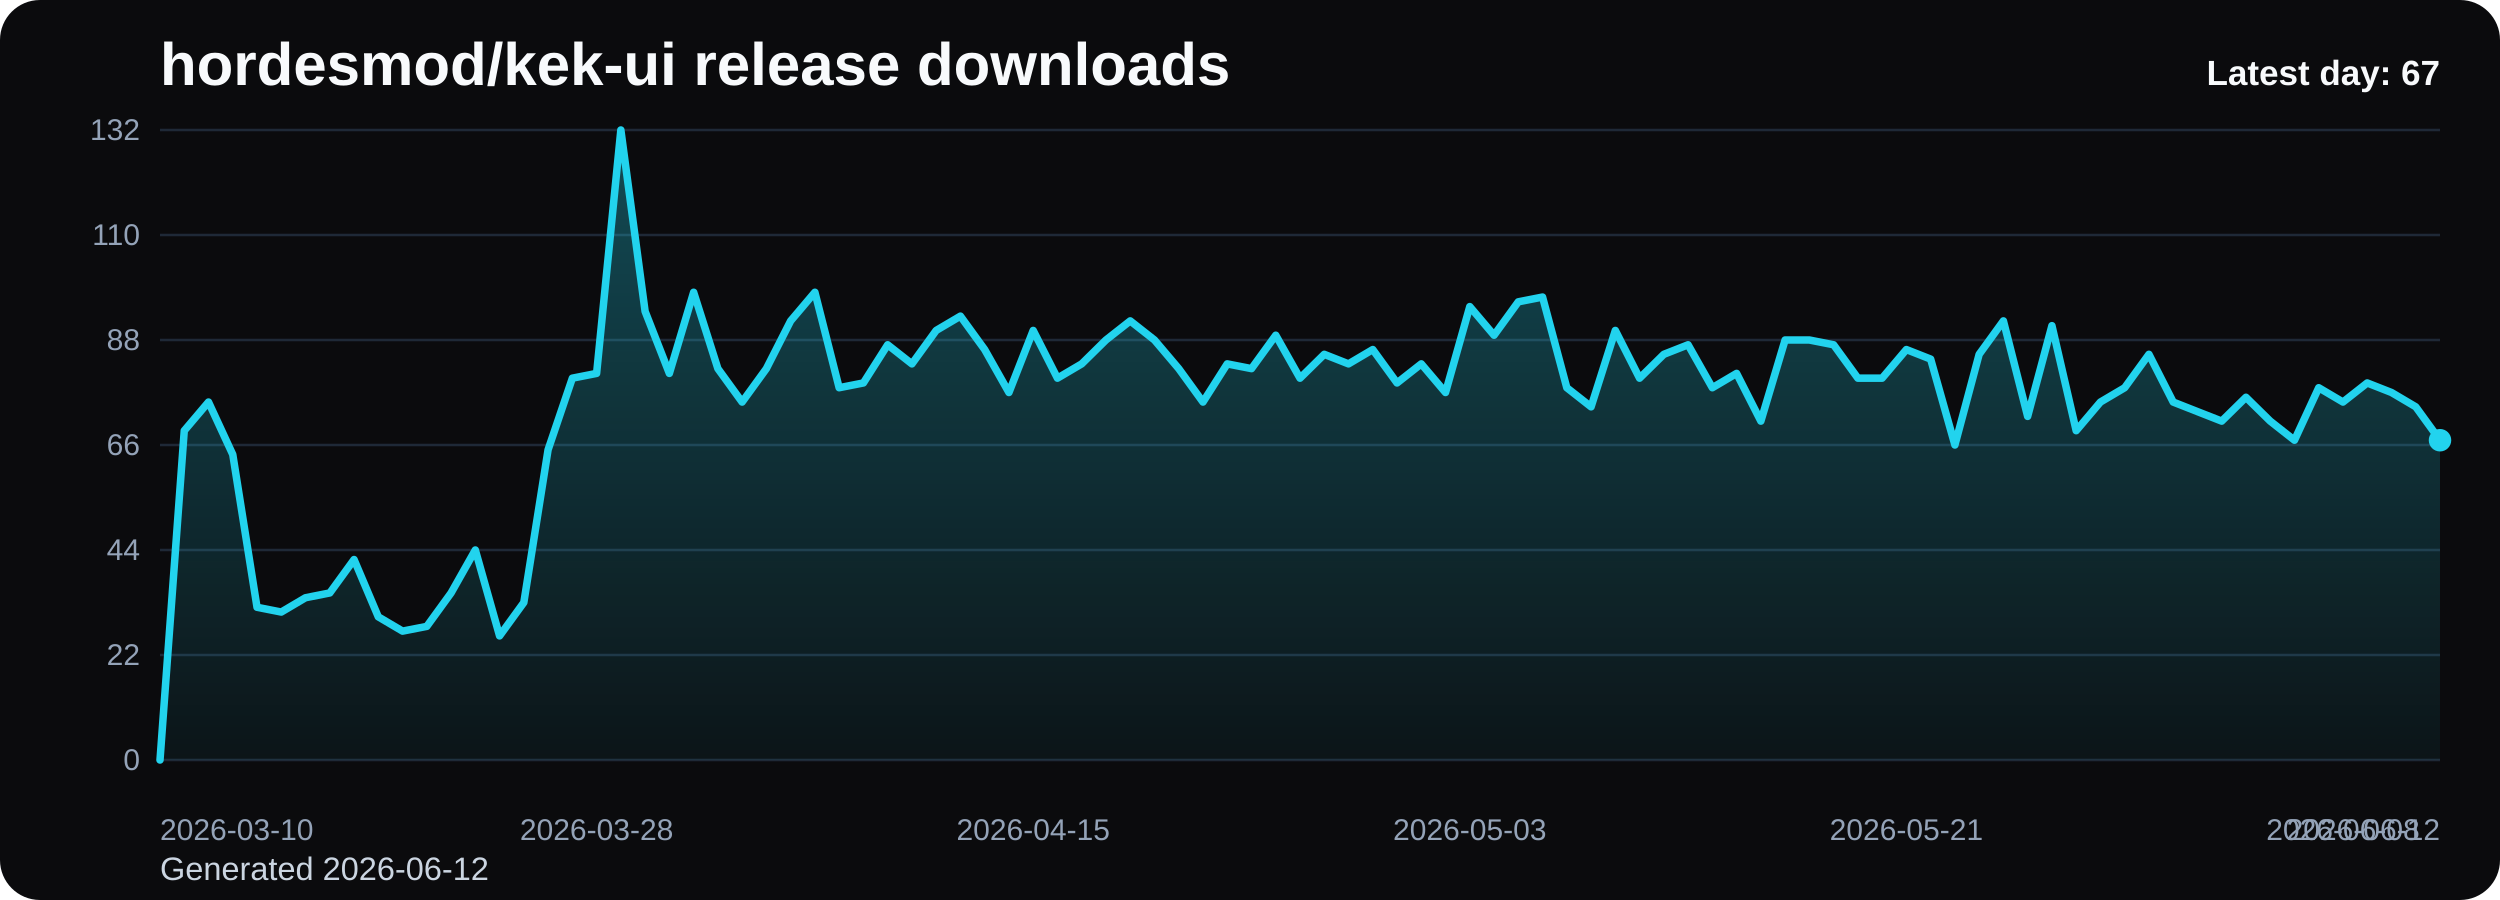
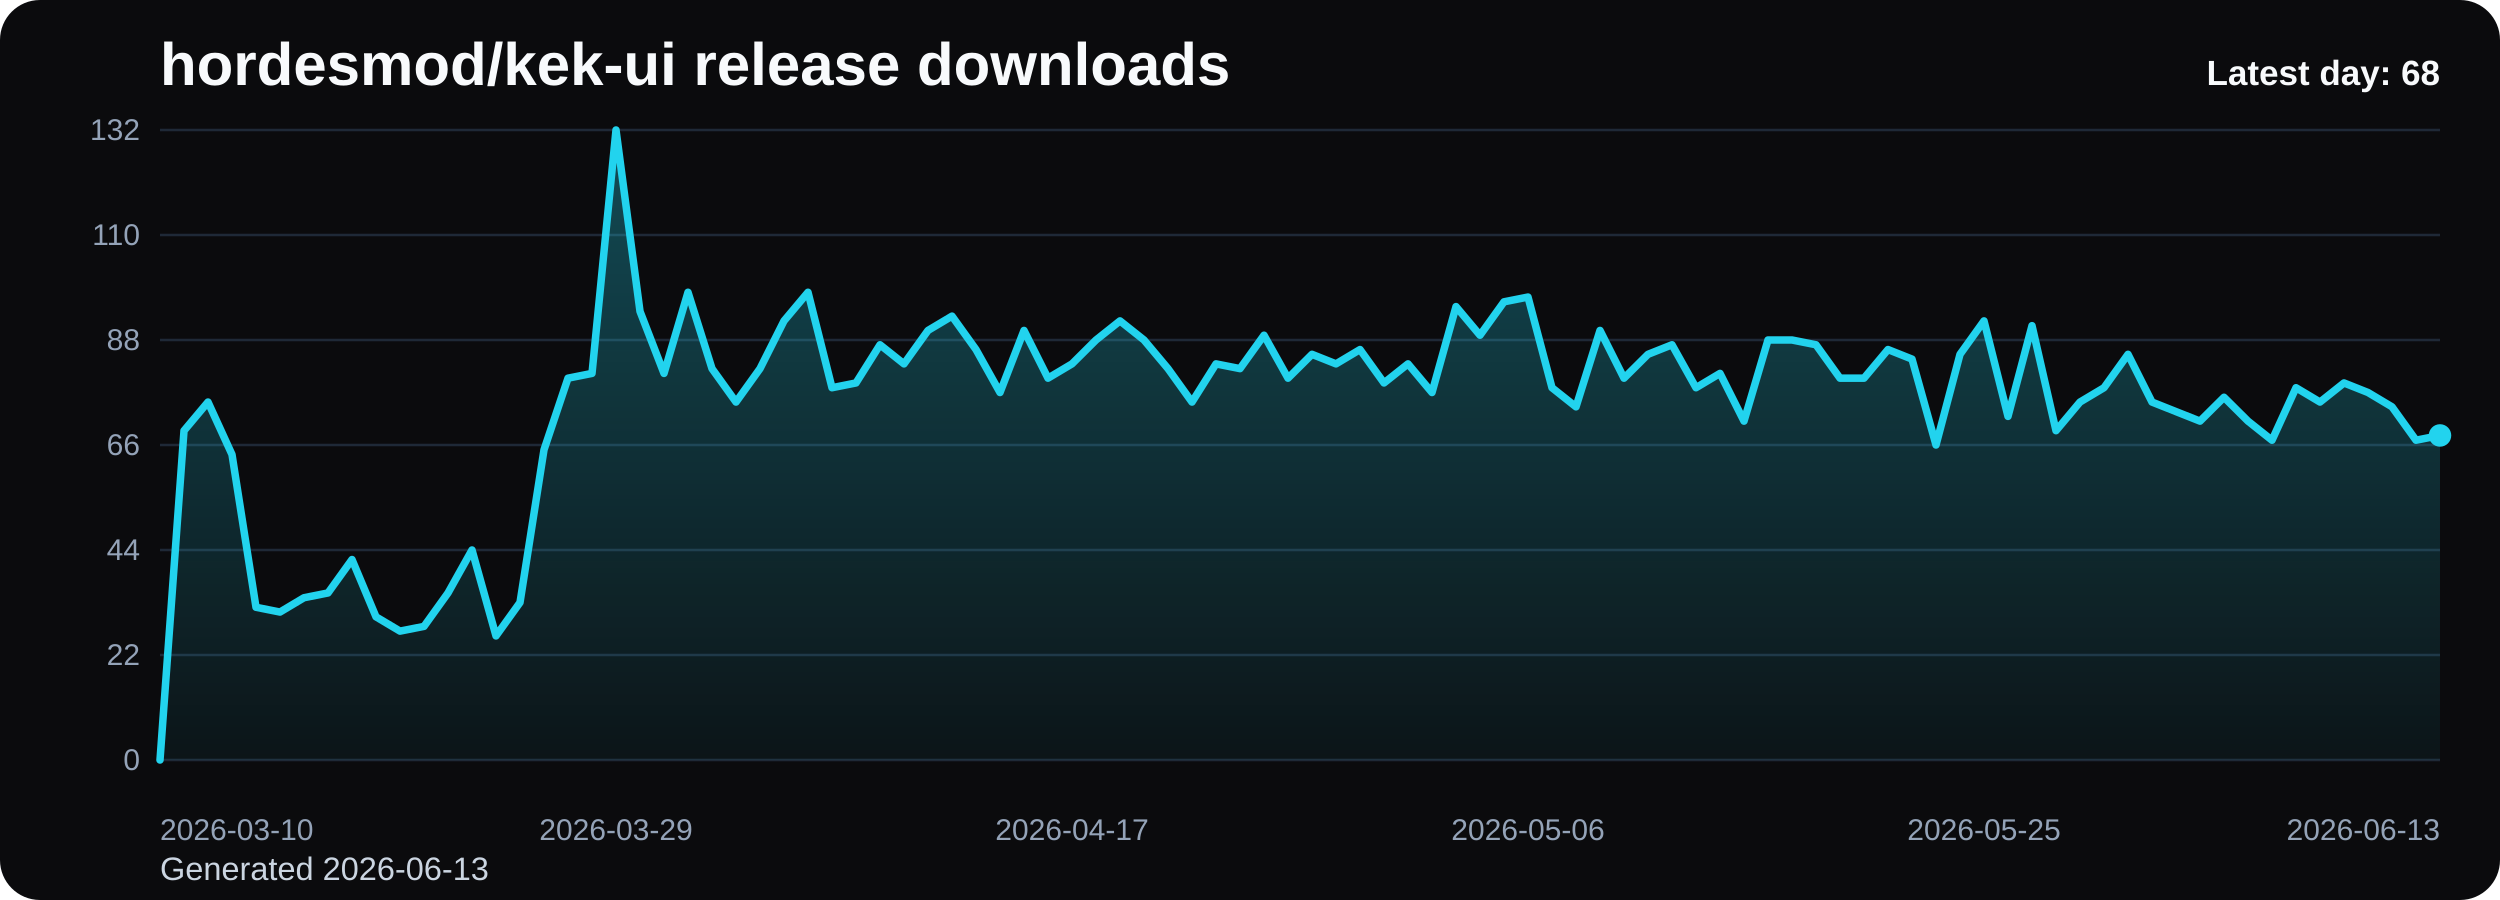
<svg xmlns="http://www.w3.org/2000/svg" viewBox="0 0 1000 360" role="img" aria-label="hordesmod/kek-ui release downloads chart">
  <defs>
    <linearGradient id="fill-daily-black" x1="0" y1="0" x2="0" y2="1">
      <stop offset="0%" stop-color="#22d3ee" stop-opacity="0.32" />
      <stop offset="100%" stop-color="#22d3ee" stop-opacity="0.05" />
    </linearGradient>
    <style>
      .bg { fill: #0b0b0d; }
      .title { font: 700 24px Arial, sans-serif; fill: #f8fafc; }
      .sub { font: 400 13px Arial, sans-serif; fill: #cbd5e1; }
      .grid { stroke: #1f2937; stroke-width: 1; }
      .axis { font: 400 12px Arial, sans-serif; fill: #94a3b8; }
      .line { fill: none; stroke: #22d3ee; stroke-width: 3; stroke-linecap: round; stroke-linejoin: round; }
      .dot { fill: #22d3ee; }
      .value { font: 600 11px Arial, sans-serif; fill: #cbd5e1; }
      .latest { font: 700 14px Arial, sans-serif; fill: #f8fafc; }
    </style>
  </defs>
  <rect class="bg" x="0" y="0" width="1000" height="360" rx="16" />
  <text class="title" x="64" y="34">hordesmod/kek-ui release downloads</text>
-   <text class="sub" x="64" y="352">Generated 2026-06-12</text>
+   <text class="sub" x="64" y="352">Generated 2026-06-13</text>
  <line x1="64" y1="52.00" x2="976" y2="52.00" class="grid" />
  <text x="56" y="56.00" text-anchor="end" class="axis">132</text>
  <line x1="64" y1="94.00" x2="976" y2="94.00" class="grid" />
  <text x="56" y="98.00" text-anchor="end" class="axis">110</text>
  <line x1="64" y1="136.00" x2="976" y2="136.00" class="grid" />
  <text x="56" y="140.00" text-anchor="end" class="axis">88</text>
  <line x1="64" y1="178.00" x2="976" y2="178.00" class="grid" />
  <text x="56" y="182.00" text-anchor="end" class="axis">66</text>
  <line x1="64" y1="220.00" x2="976" y2="220.00" class="grid" />
  <text x="56" y="224.00" text-anchor="end" class="axis">44</text>
  <line x1="64" y1="262.00" x2="976" y2="262.00" class="grid" />
  <text x="56" y="266.00" text-anchor="end" class="axis">22</text>
  <line x1="64" y1="304.00" x2="976" y2="304.00" class="grid" />
  <text x="56" y="308.00" text-anchor="end" class="axis">0</text>
-   <path d="M 64.00 304 L 64.00 304.00 L 73.70 172.27 L 83.40 160.82 L 93.11 181.82 L 102.81 242.91 L 112.51 244.82 L 122.21 239.09 L 131.91 237.18 L 141.62 223.82 L 151.32 246.73 L 161.02 252.45 L 170.72 250.55 L 180.43 237.18 L 190.13 220.00 L 199.83 254.36 L 209.53 241.00 L 219.23 179.91 L 228.94 151.27 L 238.64 149.36 L 248.34 52.00 L 258.04 124.55 L 267.74 149.36 L 277.45 116.91 L 287.15 147.45 L 296.85 160.82 L 306.55 147.45 L 316.26 128.36 L 325.96 116.91 L 335.66 155.09 L 345.36 153.18 L 355.06 137.91 L 364.77 145.55 L 374.47 132.18 L 384.17 126.45 L 393.87 139.82 L 403.57 157.00 L 413.28 132.18 L 422.98 151.27 L 432.68 145.55 L 442.38 136.00 L 452.09 128.36 L 461.79 136.00 L 471.49 147.45 L 481.19 160.82 L 490.89 145.55 L 500.60 147.45 L 510.30 134.09 L 520.00 151.27 L 529.70 141.73 L 539.40 145.55 L 549.11 139.82 L 558.81 153.18 L 568.51 145.55 L 578.21 157.00 L 587.91 122.64 L 597.62 134.09 L 607.32 120.73 L 617.02 118.82 L 626.72 155.09 L 636.43 162.73 L 646.13 132.18 L 655.83 151.27 L 665.53 141.73 L 675.23 137.91 L 684.94 155.09 L 694.64 149.36 L 704.34 168.45 L 714.04 136.00 L 723.74 136.00 L 733.45 137.91 L 743.15 151.27 L 752.85 151.27 L 762.55 139.82 L 772.26 143.64 L 781.96 178.00 L 791.66 141.73 L 801.36 128.36 L 811.06 166.55 L 820.77 130.27 L 830.47 172.27 L 840.17 160.82 L 849.87 155.09 L 859.57 141.73 L 869.28 160.82 L 878.98 164.64 L 888.68 168.45 L 898.38 158.91 L 908.09 168.45 L 917.79 176.09 L 927.49 155.09 L 937.19 160.82 L 946.89 153.18 L 956.60 157.00 L 966.30 162.73 L 976.00 176.09 L 976.00 304 Z" fill="url(#fill-daily-black)" />
-   <polyline class="line" points="64.00,304.00 73.70,172.27 83.40,160.82 93.11,181.82 102.81,242.91 112.51,244.82 122.21,239.09 131.91,237.18 141.62,223.82 151.32,246.73 161.02,252.45 170.72,250.55 180.43,237.18 190.13,220.00 199.83,254.36 209.53,241.00 219.23,179.91 228.94,151.27 238.64,149.36 248.34,52.00 258.04,124.55 267.74,149.36 277.45,116.91 287.15,147.45 296.85,160.82 306.55,147.45 316.26,128.36 325.96,116.91 335.66,155.09 345.36,153.18 355.06,137.91 364.77,145.55 374.47,132.18 384.17,126.45 393.87,139.82 403.57,157.00 413.28,132.18 422.98,151.27 432.68,145.55 442.38,136.00 452.09,128.36 461.79,136.00 471.49,147.45 481.19,160.82 490.89,145.55 500.60,147.45 510.30,134.09 520.00,151.27 529.70,141.73 539.40,145.55 549.11,139.82 558.81,153.18 568.51,145.55 578.21,157.00 587.91,122.64 597.62,134.09 607.32,120.73 617.02,118.82 626.72,155.09 636.43,162.73 646.13,132.18 655.83,151.27 665.53,141.73 675.23,137.91 684.94,155.09 694.64,149.36 704.34,168.45 714.04,136.00 723.74,136.00 733.45,137.91 743.15,151.27 752.85,151.27 762.55,139.82 772.26,143.64 781.96,178.00 791.66,141.73 801.36,128.36 811.06,166.55 820.77,130.27 830.47,172.27 840.17,160.82 849.87,155.09 859.57,141.73 869.28,160.82 878.98,164.64 888.68,168.45 898.38,158.91 908.09,168.45 917.79,176.09 927.49,155.09 937.19,160.82 946.89,153.18 956.60,157.00 966.30,162.73 976.00,176.09" />
-   <circle class="dot" cx="976.00" cy="176.09" r="4.5" />
+   <path d="M 64.00 304 L 64.00 304.00 L 73.60 172.27 L 83.20 160.82 L 92.80 181.82 L 102.40 242.91 L 112.00 244.82 L 121.60 239.09 L 131.20 237.18 L 140.80 223.82 L 150.40 246.73 L 160.00 252.45 L 169.60 250.55 L 179.20 237.18 L 188.80 220.00 L 198.40 254.36 L 208.00 241.00 L 217.60 179.91 L 227.20 151.27 L 236.80 149.36 L 246.40 52.00 L 256.00 124.55 L 265.60 149.36 L 275.20 116.91 L 284.80 147.45 L 294.40 160.82 L 304.00 147.45 L 313.60 128.36 L 323.20 116.91 L 332.80 155.09 L 342.40 153.18 L 352.00 137.91 L 361.60 145.55 L 371.20 132.18 L 380.80 126.45 L 390.40 139.82 L 400.00 157.00 L 409.60 132.18 L 419.20 151.27 L 428.80 145.55 L 438.40 136.00 L 448.00 128.36 L 457.60 136.00 L 467.20 147.45 L 476.80 160.82 L 486.40 145.55 L 496.00 147.45 L 505.60 134.09 L 515.20 151.27 L 524.80 141.73 L 534.40 145.55 L 544.00 139.82 L 553.60 153.18 L 563.20 145.55 L 572.80 157.00 L 582.40 122.64 L 592.00 134.09 L 601.60 120.73 L 611.20 118.82 L 620.80 155.09 L 630.40 162.73 L 640.00 132.18 L 649.60 151.27 L 659.20 141.73 L 668.80 137.91 L 678.40 155.09 L 688.00 149.36 L 697.60 168.45 L 707.20 136.00 L 716.80 136.00 L 726.40 137.91 L 736.00 151.27 L 745.60 151.27 L 755.20 139.82 L 764.80 143.64 L 774.40 178.00 L 784.00 141.73 L 793.60 128.36 L 803.20 166.55 L 812.80 130.27 L 822.40 172.27 L 832.00 160.82 L 841.60 155.09 L 851.20 141.73 L 860.80 160.82 L 870.40 164.64 L 880.00 168.45 L 889.60 158.91 L 899.20 168.45 L 908.80 176.09 L 918.40 155.09 L 928.00 160.82 L 937.60 153.18 L 947.20 157.00 L 956.80 162.73 L 966.40 176.09 L 976.00 174.18 L 976.00 304 Z" fill="url(#fill-daily-black)" />
+   <polyline class="line" points="64.00,304.00 73.60,172.27 83.20,160.82 92.80,181.82 102.40,242.91 112.00,244.82 121.60,239.09 131.20,237.18 140.80,223.82 150.40,246.73 160.00,252.45 169.60,250.55 179.20,237.18 188.80,220.00 198.40,254.36 208.00,241.00 217.60,179.91 227.20,151.27 236.80,149.36 246.40,52.00 256.00,124.55 265.60,149.36 275.20,116.91 284.80,147.45 294.40,160.82 304.00,147.45 313.60,128.36 323.20,116.91 332.80,155.09 342.40,153.18 352.00,137.91 361.60,145.55 371.20,132.18 380.80,126.45 390.40,139.82 400.00,157.00 409.60,132.18 419.20,151.27 428.80,145.55 438.40,136.00 448.00,128.36 457.60,136.00 467.20,147.45 476.80,160.82 486.40,145.55 496.00,147.45 505.60,134.09 515.20,151.27 524.80,141.73 534.40,145.55 544.00,139.82 553.60,153.18 563.20,145.55 572.80,157.00 582.40,122.64 592.00,134.09 601.60,120.73 611.20,118.82 620.80,155.09 630.40,162.73 640.00,132.18 649.60,151.27 659.20,141.73 668.80,137.91 678.40,155.09 688.00,149.36 697.60,168.45 707.20,136.00 716.80,136.00 726.40,137.91 736.00,151.27 745.60,151.27 755.20,139.82 764.80,143.64 774.40,178.00 784.00,141.73 793.60,128.36 803.20,166.55 812.80,130.27 822.40,172.27 832.00,160.82 841.60,155.09 851.20,141.73 860.80,160.82 870.40,164.64 880.00,168.45 889.60,158.91 899.20,168.45 908.80,176.09 918.40,155.09 928.00,160.82 937.60,153.18 947.20,157.00 956.80,162.73 966.40,176.09 976.00,174.18" />
+   <circle class="dot" cx="976.00" cy="174.18" r="4.5" />
  <text class="axis" x="64.00" y="336" text-anchor="start">2026-03-10</text>
-   <text class="axis" x="238.64" y="336" text-anchor="middle">2026-03-28</text>
-   <text class="axis" x="413.28" y="336" text-anchor="middle">2026-04-15</text>
-   <text class="axis" x="587.91" y="336" text-anchor="middle">2026-05-03</text>
-   <text class="axis" x="762.55" y="336" text-anchor="middle">2026-05-21</text>
-   <text class="axis" x="937.19" y="336" text-anchor="middle">2026-06-08</text>
-   <text class="axis" x="976.00" y="336" text-anchor="end">2026-06-12</text>
-   <text class="latest" x="976" y="34" text-anchor="end">Latest day: 67</text>
+   <text class="axis" x="246.40" y="336" text-anchor="middle">2026-03-29</text>
+   <text class="axis" x="428.80" y="336" text-anchor="middle">2026-04-17</text>
+   <text class="axis" x="611.20" y="336" text-anchor="middle">2026-05-06</text>
+   <text class="axis" x="793.60" y="336" text-anchor="middle">2026-05-25</text>
+   <text class="axis" x="976.00" y="336" text-anchor="end">2026-06-13</text>
+   <text class="latest" x="976" y="34" text-anchor="end">Latest day: 68</text>
</svg>
